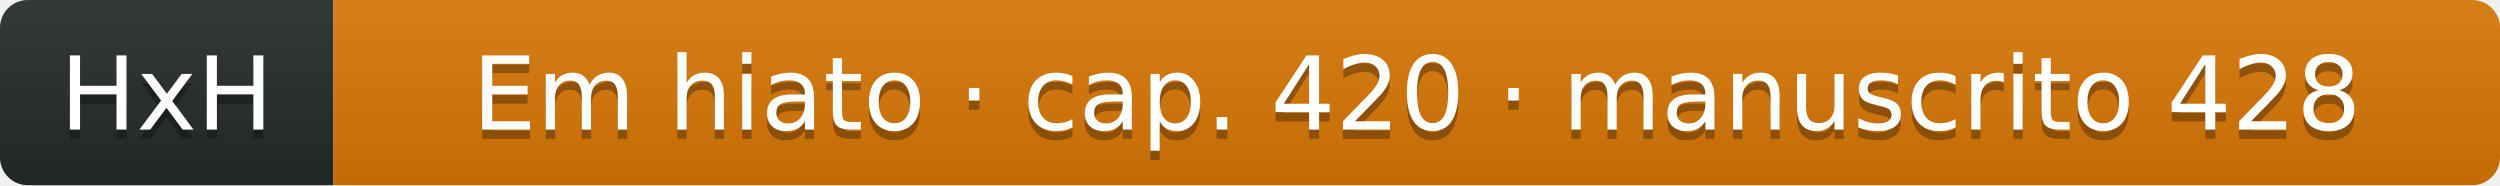
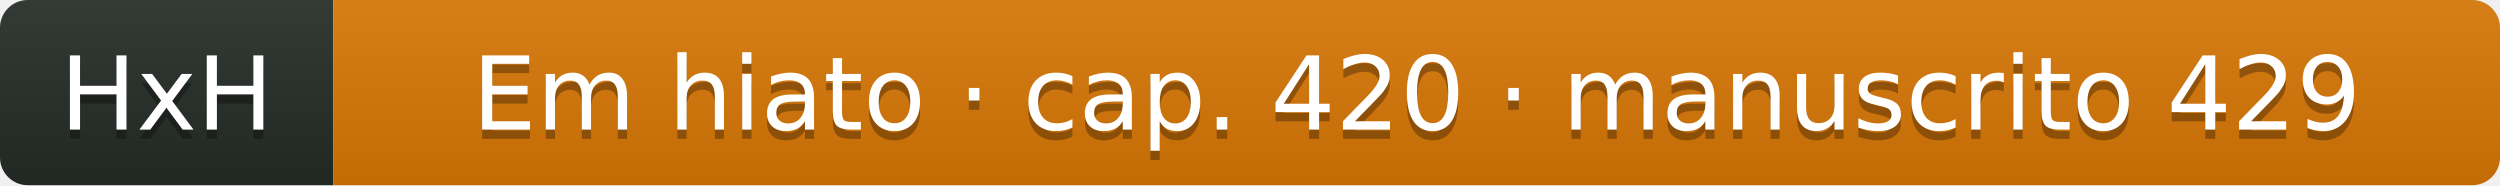
- <svg xmlns="http://www.w3.org/2000/svg" width="270" height="20" role="img" aria-label="HxH: Em hiato · cap. 420 · manuscrito 428">
+ <svg xmlns="http://www.w3.org/2000/svg" width="270" height="20" role="img" aria-label="HxH: Em hiato · cap. 420 · manuscrito 429">
  <linearGradient id="s" x2="0" y2="100%">
    <stop offset="0" stop-color="#bbb" stop-opacity=".1" />
    <stop offset="1" stop-opacity=".1" />
  </linearGradient>
  <clipPath id="r">
    <rect width="270" height="20" rx="3" fill="#fff" />
  </clipPath>
  <g clip-path="url(#r)">
    <rect width="36" height="20" fill="#252c27" />
    <rect x="36" width="234" height="20" fill="#d97706" />
    <rect width="270" height="20" fill="url(#s)" />
  </g>
  <g fill="#fff" text-anchor="middle" font-family="Verdana,Geneva,DejaVu Sans,sans-serif" text-rendering="geometricPrecision" font-size="11">
    <text aria-hidden="true" x="18" y="15" fill="#010101" fill-opacity=".3">HxH</text>
    <text x="18" y="14" fill="#fff">HxH</text>
-     <text aria-hidden="true" x="153" y="15" fill="#010101" fill-opacity=".3">Em hiato · cap. 420 · manuscrito 428</text>
-     <text x="153" y="14" fill="#fff">Em hiato · cap. 420 · manuscrito 428</text>
+     <text aria-hidden="true" x="153" y="15" fill="#010101" fill-opacity=".3">Em hiato · cap. 420 · manuscrito 429</text>
+     <text x="153" y="14" fill="#fff">Em hiato · cap. 420 · manuscrito 429</text>
  </g>
</svg>
